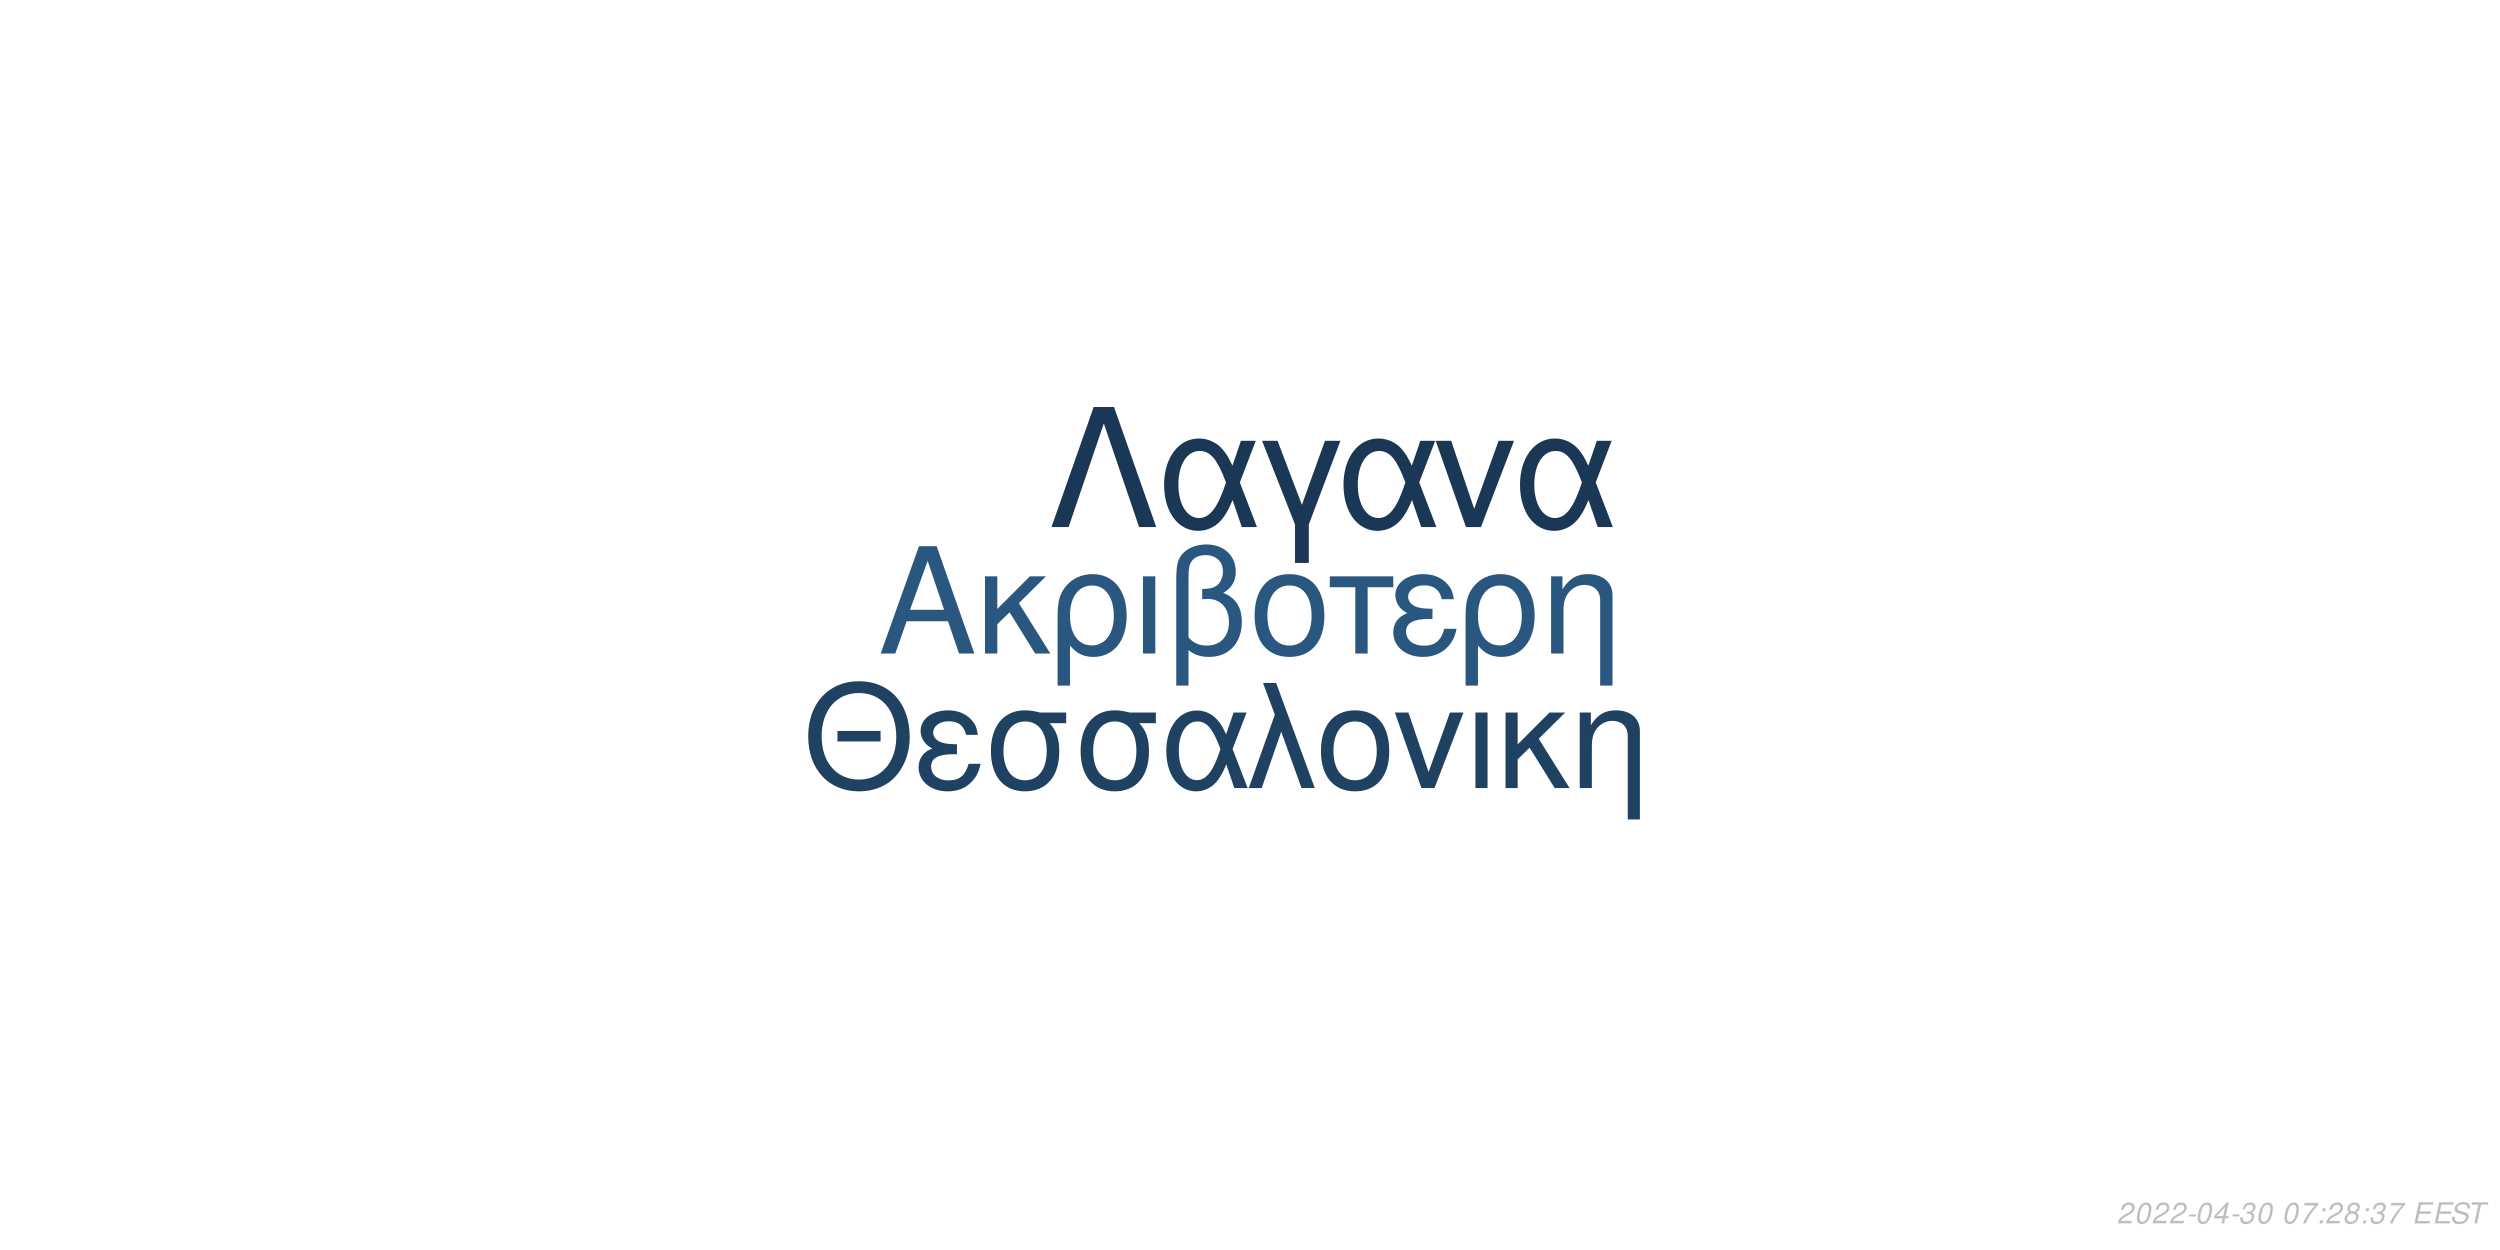
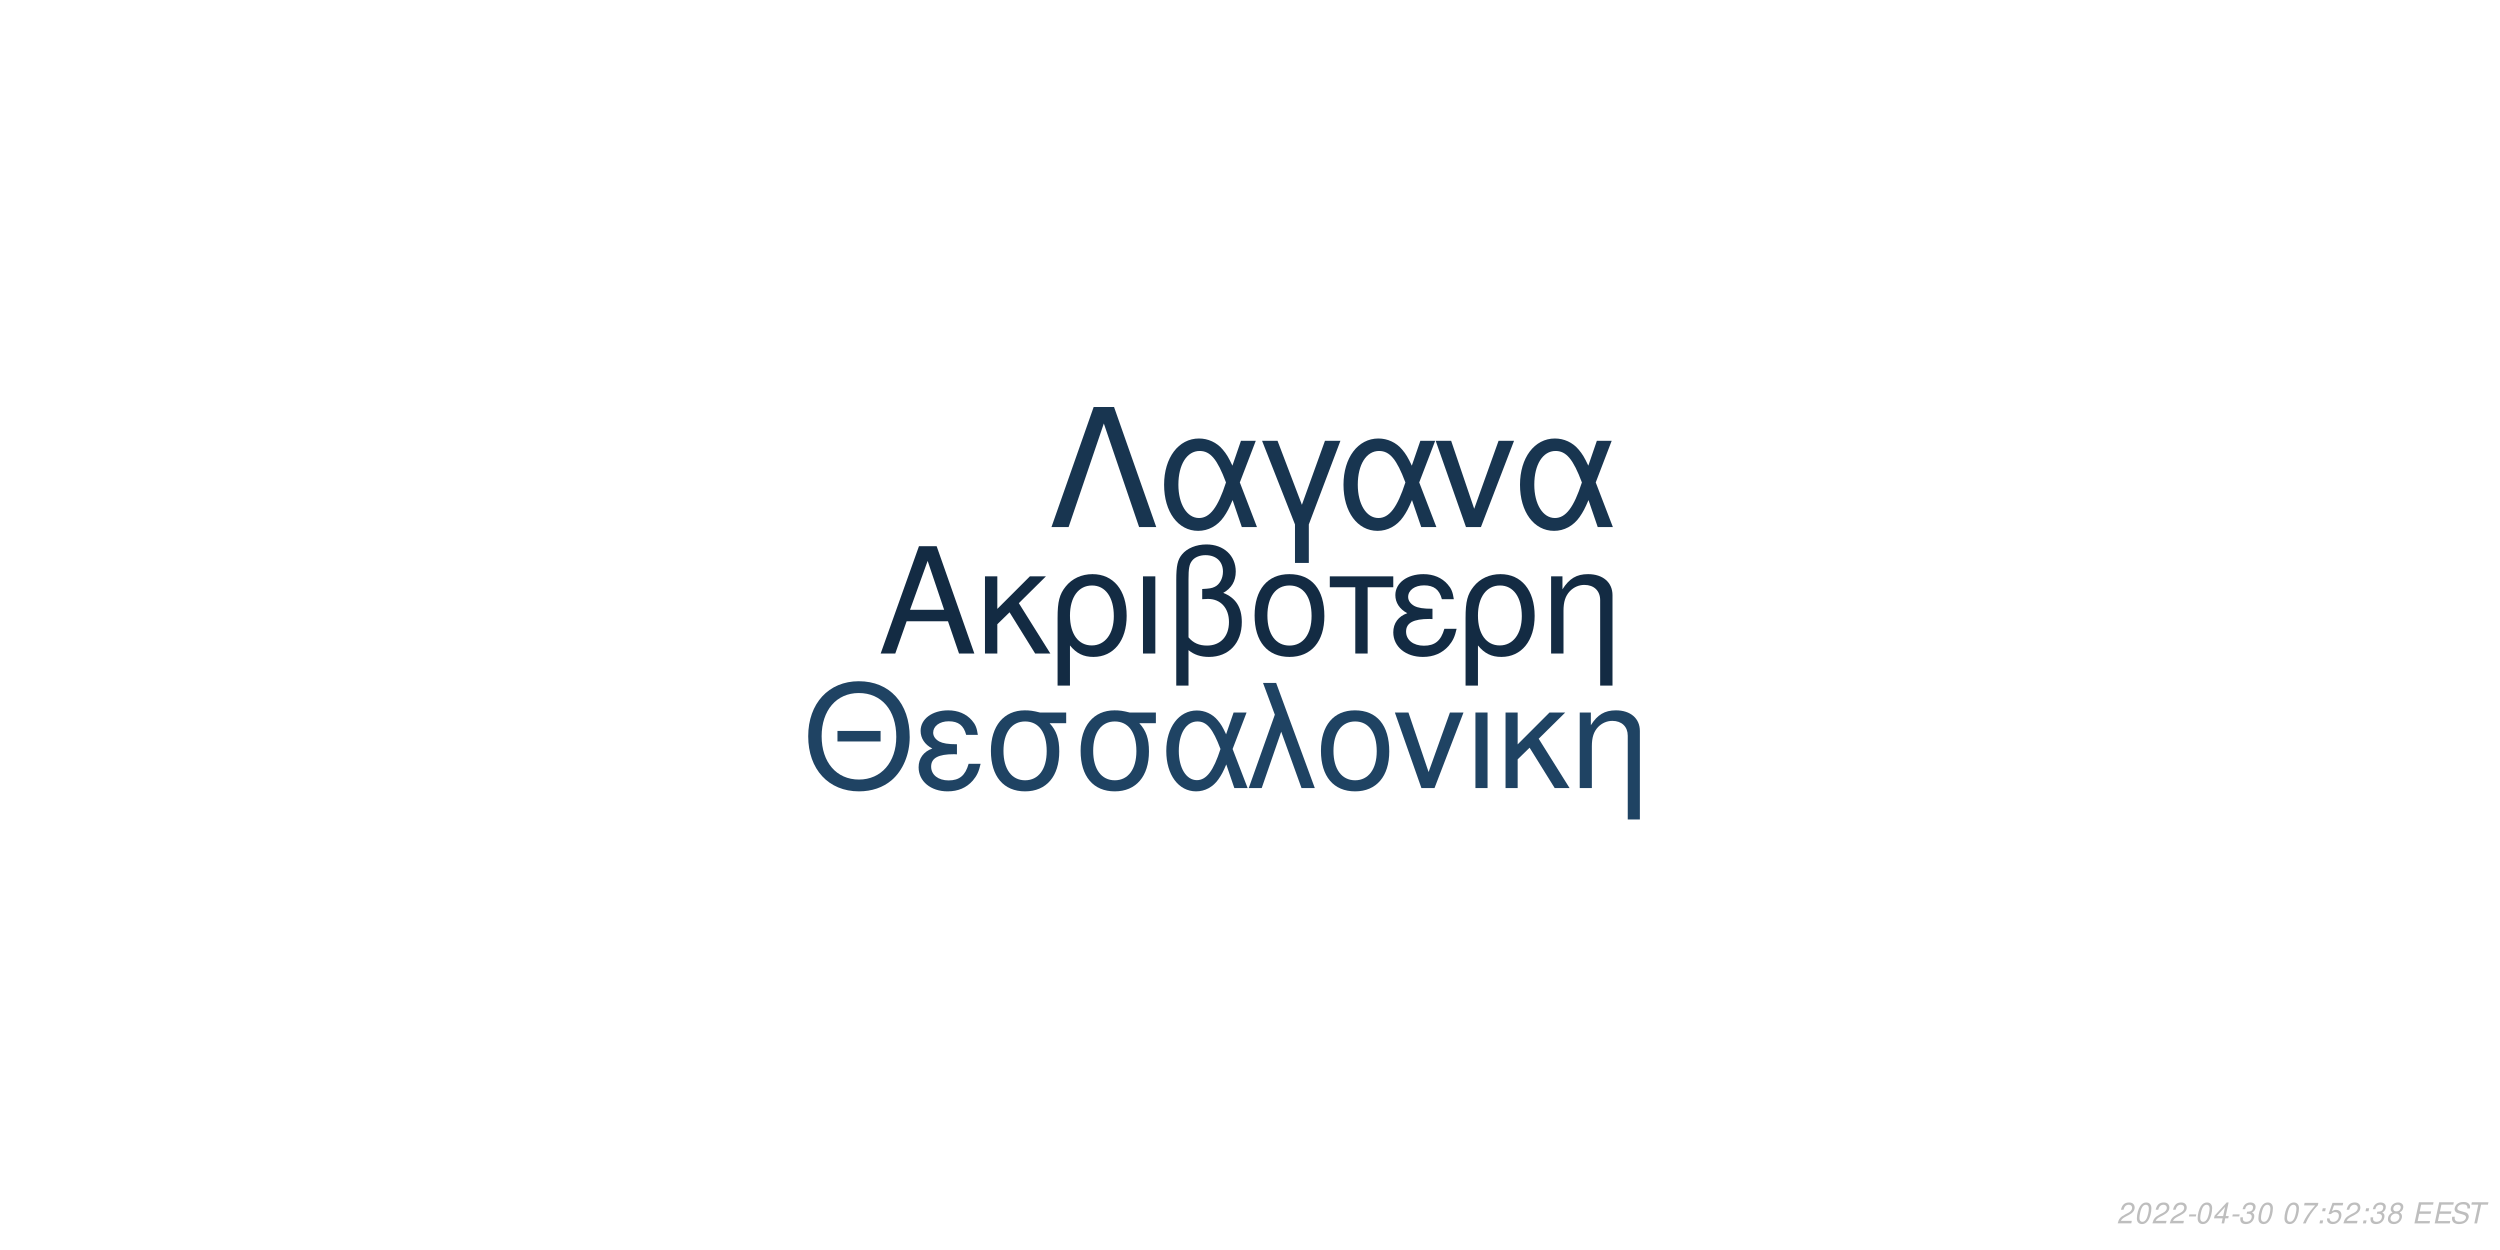
<svg xmlns="http://www.w3.org/2000/svg" xmlns:xlink="http://www.w3.org/1999/xlink" width="864pt" height="432pt" viewBox="0 0 864 432" version="1.1">
  <defs>
    <g>
      <symbol overflow="visible" id="glyph0-0">
        <path style="stroke:none;" d="" />
      </symbol>
      <symbol overflow="visible" id="glyph0-1">
        <path style="stroke:none;" d="M 24.125 -11.141 L 27.938 0 L 33.234 0 L 20.203 -37.094 L 14.094 -37.094 L 0.859 0 L 5.906 0 L 9.828 -11.141 Z M 22.797 -15.109 L 11 -15.109 L 17.094 -32.016 Z M 22.797 -15.109 " />
      </symbol>
      <symbol overflow="visible" id="glyph0-2">
        <path style="stroke:none;" d="M 7.172 -15.422 L 7.172 -26.672 L 2.906 -26.672 L 2.906 0 L 7.172 0 L 7.172 -10.125 L 11.406 -14.25 L 20.25 0 L 25.5 0 L 14.609 -17.406 L 23.969 -26.672 L 18.422 -26.672 Z M 7.172 -15.422 " />
      </symbol>
      <symbol overflow="visible" id="glyph0-3">
        <path style="stroke:none;" d="M 3 11.094 L 7.281 11.094 L 7.281 -2.797 C 9.516 -0.047 11.953 1.172 15.375 1.172 C 22.344 1.172 26.875 -4.422 26.875 -13.031 C 26.875 -21.891 22.297 -27.438 15.062 -27.438 C 11.297 -27.438 7.984 -25.906 5.797 -23.156 C 3.672 -20.516 3 -17.969 3 -12.359 Z M 14.906 -23.516 C 19.547 -23.516 22.438 -19.438 22.438 -12.922 C 22.438 -6.812 19.391 -2.797 14.812 -2.797 C 10.172 -2.797 7.281 -6.766 7.281 -13.125 C 7.281 -19.484 10.234 -23.516 14.906 -23.516 Z M 14.906 -23.516 " />
      </symbol>
      <symbol overflow="visible" id="glyph0-4">
        <path style="stroke:none;" d="M 3.516 0 L 7.781 0 L 7.781 -26.672 L 3.516 -26.672 Z M 3.516 0 " />
      </symbol>
      <symbol overflow="visible" id="glyph0-5">
        <path style="stroke:none;" d="M 4.016 11.094 L 8.25 11.094 L 8.25 -1.172 C 10.172 0.406 12.422 1.172 15.312 1.172 C 22.188 1.172 26.672 -3.609 26.672 -10.891 C 26.672 -15.984 24.578 -19.234 20.25 -20.969 C 23.109 -22.547 24.578 -25.031 24.578 -28.344 C 24.578 -33.844 20.406 -37.703 14.453 -37.703 C 10.938 -37.703 7.734 -36.391 6 -34.25 C 4.484 -32.422 4.016 -30.328 4.016 -25.391 Z M 8.25 -25.656 C 8.25 -29.359 8.5 -30.844 9.469 -32.062 C 10.375 -33.281 12.156 -34 14.094 -34 C 17.812 -34 20.156 -31.812 20.156 -28.297 C 20.156 -25.953 18.984 -23.812 17.297 -23.047 C 16.281 -22.547 15.469 -22.438 12.984 -22.297 L 12.984 -18.781 C 13.734 -18.828 14.344 -18.875 14.969 -18.875 C 19.344 -18.875 22.234 -15.719 22.234 -10.891 C 22.234 -5.906 19.281 -2.75 14.656 -2.75 C 11.953 -2.75 9.922 -3.609 8.25 -5.594 Z M 8.25 -25.656 " />
      </symbol>
      <symbol overflow="visible" id="glyph0-6">
        <path style="stroke:none;" d="M 14.094 -27.438 C 6.562 -27.438 2.094 -22.094 2.094 -13.125 C 2.094 -4.125 6.562 1.172 14.141 1.172 C 21.672 1.172 26.203 -4.172 26.203 -12.922 C 26.203 -22.188 21.828 -27.438 14.094 -27.438 Z M 14.141 -23.516 C 18.938 -23.516 21.781 -19.594 21.781 -12.984 C 21.781 -6.672 18.828 -2.75 14.141 -2.75 C 9.422 -2.75 6.516 -6.672 6.516 -13.125 C 6.516 -19.594 9.422 -23.516 14.141 -23.516 Z M 14.141 -23.516 " />
      </symbol>
      <symbol overflow="visible" id="glyph0-7">
        <path style="stroke:none;" d="M 7.891 0 L 12.156 0 L 12.156 -22.906 L 21.016 -22.906 L 21.016 -26.672 L -0.922 -26.672 L -0.922 -22.906 L 7.891 -22.906 Z M 7.891 0 " />
      </symbol>
      <symbol overflow="visible" id="glyph0-8">
        <path style="stroke:none;" d="M 14.562 -15.469 C 11.344 -15.469 9.562 -15.781 8.297 -16.438 C 6.922 -17.203 6.156 -18.328 6.156 -19.547 C 6.156 -21.891 8.453 -23.562 11.656 -23.562 C 15.062 -23.562 16.953 -22.094 17.812 -18.781 L 21.938 -18.781 C 21.578 -21.266 21.062 -22.5 19.797 -23.922 C 17.812 -26.203 14.906 -27.438 11.453 -27.438 C 5.797 -27.438 1.734 -24.375 1.734 -20.203 C 1.734 -17.609 3.156 -15.375 5.859 -13.938 C 2.797 -12.875 1.016 -10.484 1.016 -7.328 C 1.016 -2.391 5.297 1.172 11.25 1.172 C 14.969 1.172 17.906 -0.109 20.156 -2.641 C 21.578 -4.328 22.297 -5.797 22.906 -8.547 L 18.672 -8.547 C 17.5 -4.422 15.422 -2.703 11.609 -2.703 C 7.938 -2.703 5.438 -4.688 5.438 -7.578 C 5.438 -10.578 7.938 -11.953 13.484 -11.953 C 13.641 -11.953 14.094 -11.953 14.562 -11.906 Z M 14.562 -15.469 " />
      </symbol>
      <symbol overflow="visible" id="glyph0-9">
        <path style="stroke:none;" d="M 3.562 -26.672 L 3.562 0 L 7.844 0 L 7.844 -14.703 C 7.844 -17.906 8.5 -19.891 10.031 -21.531 C 11.406 -22.953 13.188 -23.719 15.062 -23.719 C 18.375 -23.719 20.516 -21.672 20.516 -18.469 L 20.516 11.094 L 24.781 11.094 L 24.781 -20.156 C 24.781 -24.578 21.469 -27.438 16.328 -27.438 C 12.359 -27.438 9.828 -25.906 7.484 -22.188 L 7.484 -26.672 Z M 3.562 -26.672 " />
      </symbol>
      <symbol overflow="visible" id="glyph1-0">
        <path style="stroke:none;" d="" />
      </symbol>
      <symbol overflow="visible" id="glyph1-1">
        <path style="stroke:none;" d="M 26.859 -19.734 L 11.953 -19.734 L 11.953 -16.094 L 26.859 -16.094 Z M 19.328 -36.922 C 8.922 -36.922 1.844 -29.25 1.844 -17.891 C 1.844 -6.484 8.875 1.141 19.391 1.141 C 23.812 1.141 27.703 -0.203 30.641 -2.688 C 34.578 -6.031 36.922 -11.656 36.922 -17.594 C 36.922 -29.297 30 -36.922 19.328 -36.922 Z M 19.328 -32.844 C 27.203 -32.844 32.281 -26.906 32.281 -17.688 C 32.281 -8.922 27.062 -2.938 19.391 -2.938 C 11.609 -2.938 6.484 -8.922 6.484 -17.891 C 6.484 -26.859 11.609 -32.844 19.328 -32.844 Z M 19.328 -32.844 " />
      </symbol>
      <symbol overflow="visible" id="glyph1-2">
        <path style="stroke:none;" d="M 14.25 -15.141 C 11.109 -15.141 9.375 -15.453 8.125 -16.094 C 6.781 -16.844 6.031 -17.938 6.031 -19.141 C 6.031 -21.422 8.266 -23.078 11.406 -23.078 C 14.75 -23.078 16.594 -21.625 17.438 -18.391 L 21.469 -18.391 C 21.125 -20.828 20.625 -22.031 19.391 -23.422 C 17.438 -25.656 14.594 -26.859 11.219 -26.859 C 5.688 -26.859 1.688 -23.875 1.688 -19.781 C 1.688 -17.234 3.094 -15.047 5.734 -13.656 C 2.734 -12.609 1 -10.266 1 -7.172 C 1 -2.344 5.188 1.141 11.016 1.141 C 14.656 1.141 17.547 -0.094 19.734 -2.594 C 21.125 -4.234 21.828 -5.688 22.422 -8.375 L 18.281 -8.375 C 17.141 -4.328 15.094 -2.641 11.359 -2.641 C 7.766 -2.641 5.328 -4.578 5.328 -7.422 C 5.328 -10.359 7.766 -11.703 13.203 -11.703 C 13.359 -11.703 13.797 -11.703 14.25 -11.656 Z M 14.25 -15.141 " />
      </symbol>
      <symbol overflow="visible" id="glyph1-3">
        <path style="stroke:none;" d="M 29 -26.109 L 19.938 -26.109 C 17.594 -26.703 16.438 -26.859 14.703 -26.859 C 7.469 -26.859 2.984 -21.469 2.984 -12.859 C 2.984 -4.031 7.375 1.141 14.797 1.141 C 22.172 1.141 26.609 -4.078 26.609 -12.656 C 26.609 -17.047 25.656 -19.828 23.266 -22.422 L 29 -22.422 Z M 14.797 -23.016 C 19.531 -23.016 22.266 -19.234 22.266 -12.75 C 22.266 -6.531 19.438 -2.688 14.797 -2.688 C 10.172 -2.688 7.328 -6.531 7.328 -12.859 C 7.328 -19.188 10.172 -23.016 14.797 -23.016 Z M 14.797 -23.016 " />
      </symbol>
      <symbol overflow="visible" id="glyph1-4">
        <path style="stroke:none;" d="M 29.344 -26.109 L 24.859 -26.109 L 22.266 -18.578 C 21.125 -21.031 20.484 -22.125 19.328 -23.469 C 17.547 -25.609 14.906 -26.812 12.156 -26.812 C 5.984 -26.812 1.594 -20.984 1.594 -12.812 C 1.594 -4.578 5.828 1.141 11.906 1.141 C 14.953 1.141 17.734 -0.344 19.625 -3.047 C 20.672 -4.531 21.281 -5.688 22.328 -8.172 L 25.109 0 L 29.703 0 L 24.516 -13.5 Z M 20.328 -13.5 C 17.891 -5.922 15.453 -2.734 12.156 -2.734 C 8.516 -2.734 5.922 -6.922 5.922 -12.812 C 5.922 -18.938 8.516 -23.016 12.359 -23.016 C 15.594 -23.016 17.688 -20.531 20.328 -13.5 Z M 20.328 -13.5 " />
      </symbol>
      <symbol overflow="visible" id="glyph1-5">
        <path style="stroke:none;" d="M 1.094 0 L 5.578 0 L 12.312 -19.484 L 19.328 0 L 23.922 0 L 10.562 -36.328 L 6.031 -36.328 L 10.109 -25.359 Z M 1.094 0 " />
      </symbol>
      <symbol overflow="visible" id="glyph1-6">
        <path style="stroke:none;" d="M 13.797 -26.859 C 6.422 -26.859 2.047 -21.625 2.047 -12.859 C 2.047 -4.031 6.422 1.141 13.859 1.141 C 21.234 1.141 25.656 -4.078 25.656 -12.656 C 25.656 -21.719 21.375 -26.859 13.797 -26.859 Z M 13.859 -23.016 C 18.531 -23.016 21.328 -19.188 21.328 -12.703 C 21.328 -6.531 18.438 -2.688 13.859 -2.688 C 9.219 -2.688 6.375 -6.531 6.375 -12.859 C 6.375 -19.188 9.219 -23.016 13.859 -23.016 Z M 13.859 -23.016 " />
      </symbol>
      <symbol overflow="visible" id="glyph1-7">
        <path style="stroke:none;" d="M 14.297 0 L 24.312 -26.109 L 19.625 -26.109 L 12.25 -5.531 L 5.281 -26.109 L 0.594 -26.109 L 9.766 0 Z M 14.297 0 " />
      </symbol>
      <symbol overflow="visible" id="glyph1-8">
        <path style="stroke:none;" d="M 3.438 0 L 7.625 0 L 7.625 -26.109 L 3.438 -26.109 Z M 3.438 0 " />
      </symbol>
      <symbol overflow="visible" id="glyph1-9">
        <path style="stroke:none;" d="M 7.031 -15.094 L 7.031 -26.109 L 2.844 -26.109 L 2.844 0 L 7.031 0 L 7.031 -9.922 L 11.156 -13.953 L 19.828 0 L 24.969 0 L 14.297 -17.047 L 23.469 -26.109 L 18.031 -26.109 Z M 7.031 -15.094 " />
      </symbol>
      <symbol overflow="visible" id="glyph1-10">
        <path style="stroke:none;" d="M 3.484 -26.109 L 3.484 0 L 7.672 0 L 7.672 -14.406 C 7.672 -17.547 8.328 -19.484 9.812 -21.078 C 11.156 -22.469 12.906 -23.219 14.75 -23.219 C 17.984 -23.219 20.078 -21.234 20.078 -18.094 L 20.078 10.859 L 24.266 10.859 L 24.266 -19.734 C 24.266 -24.062 21.031 -26.859 16 -26.859 C 12.109 -26.859 9.609 -25.359 7.328 -21.719 L 7.328 -26.109 Z M 3.484 -26.109 " />
      </symbol>
      <symbol overflow="visible" id="glyph2-0">
        <path style="stroke:none;" d="" />
      </symbol>
      <symbol overflow="visible" id="glyph2-1">
        <path style="stroke:none;" d="M 22.531 -41.484 L 15.484 -41.484 L 0.906 0 L 6.828 0 L 19 -35.797 L 31.188 0 L 37.109 0 Z M 22.531 -41.484 " />
      </symbol>
      <symbol overflow="visible" id="glyph2-2">
        <path style="stroke:none;" d="M 33.516 -29.812 L 28.391 -29.812 L 25.438 -21.219 C 24.125 -24.016 23.391 -25.266 22.078 -26.797 C 20.031 -29.25 17.016 -30.609 13.891 -30.609 C 6.828 -30.609 1.828 -23.953 1.828 -14.625 C 1.828 -5.234 6.656 1.312 13.594 1.312 C 17.078 1.312 20.266 -0.391 22.422 -3.469 C 23.609 -5.172 24.297 -6.484 25.5 -9.328 L 28.688 0 L 33.922 0 L 28 -15.422 Z M 23.219 -15.422 C 20.422 -6.766 17.641 -3.125 13.891 -3.125 C 9.734 -3.125 6.766 -7.906 6.766 -14.625 C 6.766 -21.625 9.734 -26.297 14.109 -26.297 C 17.812 -26.297 20.203 -23.453 23.219 -15.422 Z M 23.219 -15.422 " />
      </symbol>
      <symbol overflow="visible" id="glyph2-3">
        <path style="stroke:none;" d="M 12.062 12.406 L 16.844 12.406 L 16.844 -0.906 L 27.766 -29.812 L 22.422 -29.812 L 14.453 -7.688 L 6.031 -29.812 L 0.688 -29.812 L 12.062 -0.906 Z M 12.062 12.406 " />
      </symbol>
      <symbol overflow="visible" id="glyph2-4">
        <path style="stroke:none;" d="M 16.328 0 L 27.766 -29.812 L 22.422 -29.812 L 14 -6.312 L 6.031 -29.812 L 0.688 -29.812 L 11.156 0 Z M 16.328 0 " />
      </symbol>
      <symbol overflow="visible" id="glyph3-0">
        <path style="stroke:none;" d="" />
      </symbol>
      <symbol overflow="visible" id="glyph3-1">
        <path style="stroke:none;" d="M 5.234 -0.875 L 1.469 -0.875 C 1.641 -1.375 2.203 -1.891 3.109 -2.344 L 4.234 -2.938 C 5.562 -3.625 6.219 -4.469 6.219 -5.484 C 6.219 -5.938 6.062 -6.359 5.797 -6.656 C 5.469 -7.047 4.984 -7.234 4.312 -7.234 C 2.766 -7.234 1.891 -6.453 1.484 -4.734 L 2.375 -4.734 C 2.484 -5.188 2.609 -5.484 2.797 -5.75 C 3.094 -6.203 3.609 -6.453 4.188 -6.453 C 4.891 -6.453 5.344 -6.031 5.344 -5.375 C 5.344 -4.703 4.859 -4.094 4.016 -3.656 L 2.984 -3.125 C 1.234 -2.188 0.797 -1.656 0.344 -0.016 L 5.047 -0.016 Z M 5.234 -0.875 " />
      </symbol>
      <symbol overflow="visible" id="glyph3-2">
        <path style="stroke:none;" d="M 4.203 -7.234 C 3.375 -7.234 2.688 -6.812 2.125 -5.984 C 1.484 -5.047 0.984 -3.188 0.984 -1.734 C 0.984 -1.109 1.172 -0.562 1.484 -0.266 C 1.797 0.047 2.281 0.234 2.766 0.234 C 3.625 0.234 4.281 -0.156 4.859 -1.016 C 5.516 -1.953 6 -3.797 6 -5.266 C 6 -6.5 5.328 -7.234 4.203 -7.234 Z M 4.094 -6.453 C 4.734 -6.453 5.125 -5.984 5.125 -5.156 C 5.125 -4.203 4.781 -2.625 4.406 -1.812 C 3.984 -0.938 3.516 -0.547 2.875 -0.547 C 2.25 -0.547 1.875 -1.031 1.875 -1.828 C 1.875 -2.797 2.203 -4.344 2.594 -5.203 C 2.984 -6.047 3.453 -6.453 4.094 -6.453 Z M 4.094 -6.453 " />
      </symbol>
      <symbol overflow="visible" id="glyph3-3">
        <path style="stroke:none;" d="M 3.516 -3.125 L 1.125 -3.125 L 0.969 -2.406 L 3.359 -2.406 Z M 3.516 -3.125 " />
      </symbol>
      <symbol overflow="visible" id="glyph3-4">
        <path style="stroke:none;" d="M 3.625 -1.75 L 3.266 0 L 4.141 0 L 4.516 -1.75 L 5.562 -1.75 L 5.734 -2.531 L 4.688 -2.531 L 5.688 -7.234 L 5.016 -7.234 L 0.844 -2.672 L 0.641 -1.75 Z M 3.797 -2.531 L 1.594 -2.531 L 4.469 -5.703 Z M 3.797 -2.531 " />
      </symbol>
      <symbol overflow="visible" id="glyph3-5">
        <path style="stroke:none;" d="M 2.922 -3.312 C 3.125 -3.344 3.234 -3.344 3.375 -3.344 C 4.203 -3.344 4.688 -3 4.688 -2.406 C 4.688 -1.312 3.906 -0.547 2.781 -0.547 C 2.047 -0.547 1.594 -0.938 1.594 -1.562 C 1.594 -1.719 1.609 -1.844 1.656 -2.094 L 0.766 -2.094 C 0.734 -1.797 0.719 -1.641 0.719 -1.469 C 0.719 -0.375 1.406 0.234 2.641 0.234 C 3.547 0.234 4.297 -0.078 4.812 -0.656 C 5.266 -1.156 5.562 -1.875 5.562 -2.547 C 5.562 -3.125 5.344 -3.453 4.797 -3.734 C 5.641 -4.234 6.016 -4.844 6.016 -5.734 C 6.016 -6.656 5.312 -7.234 4.203 -7.234 C 3.375 -7.234 2.672 -6.938 2.188 -6.375 C 1.891 -6.031 1.703 -5.641 1.516 -4.906 L 2.391 -4.906 C 2.5 -5.359 2.594 -5.594 2.734 -5.812 C 3.047 -6.234 3.516 -6.453 4.078 -6.453 C 4.734 -6.453 5.141 -6.125 5.141 -5.578 C 5.141 -5.188 5.016 -4.797 4.797 -4.547 C 4.516 -4.234 4 -4.062 3.266 -4.062 L 3.078 -4.062 Z M 2.922 -3.312 " />
      </symbol>
      <symbol overflow="visible" id="glyph3-6">
        <path style="stroke:none;" d="" />
      </symbol>
      <symbol overflow="visible" id="glyph3-7">
        <path style="stroke:none;" d="M 6.703 -7.094 L 1.953 -7.094 L 1.766 -6.219 L 5.594 -6.219 C 3.344 -3.688 2.266 -2.109 1.375 0 L 2.344 0 C 3.031 -1.906 4.828 -4.594 6.547 -6.281 Z M 6.703 -7.094 " />
      </symbol>
      <symbol overflow="visible" id="glyph3-8">
        <path style="stroke:none;" d="M 2.359 -1.031 L 1.312 -1.031 L 1.094 0 L 2.141 0 Z M 3.266 -5.234 L 2.219 -5.234 L 2 -4.203 L 3.047 -4.203 Z M 3.266 -5.234 " />
      </symbol>
      <symbol overflow="visible" id="glyph3-9">
+         <path style="stroke:none;" d="M 6.297 -7.094 L 2.594 -7.094 L 1.234 -3.234 L 2.047 -3.234 C 2.656 -3.766 2.938 -3.906 3.531 -3.906 C 4.328 -3.906 4.797 -3.453 4.797 -2.688 C 4.797 -1.438 3.969 -0.547 2.828 -0.547 C 2.031 -0.547 1.609 -0.938 1.578 -1.734 L 0.703 -1.734 L 0.703 -1.516 C 0.703 -0.938 0.844 -0.547 1.188 -0.266 C 1.562 0.062 2.078 0.234 2.703 0.234 C 3.656 0.234 4.391 -0.156 4.984 -0.922 C 5.422 -1.5 5.672 -2.234 5.672 -2.953 C 5.672 -4 4.938 -4.672 3.812 -4.672 C 3.328 -4.672 2.906 -4.547 2.406 -4.234 L 3.109 -6.219 L 6.109 -6.219 Z M 6.297 -7.094 " />
+       </symbol>
+       <symbol overflow="visible" id="glyph3-10">
        <path style="stroke:none;" d="M 4.766 -3.797 C 5.078 -3.969 5.234 -4.078 5.438 -4.234 C 5.812 -4.594 6.062 -5.172 6.062 -5.734 C 6.062 -6.625 5.344 -7.234 4.266 -7.234 C 2.812 -7.234 1.703 -6.219 1.703 -4.875 C 1.703 -4.406 1.875 -4.125 2.359 -3.812 C 1.297 -3.312 0.75 -2.516 0.75 -1.469 C 0.75 -0.438 1.547 0.234 2.812 0.234 C 3.656 0.234 4.359 -0.094 4.938 -0.734 C 5.359 -1.234 5.609 -1.859 5.609 -2.438 C 5.609 -3.047 5.312 -3.516 4.766 -3.797 Z M 4.109 -6.453 C 4.797 -6.453 5.188 -6.125 5.188 -5.578 C 5.188 -5.266 5.062 -4.922 4.859 -4.672 C 4.562 -4.312 4.188 -4.156 3.656 -4.156 C 2.984 -4.156 2.594 -4.453 2.594 -4.984 C 2.594 -5.859 3.203 -6.453 4.109 -6.453 Z M 3.453 -3.406 C 4.234 -3.406 4.734 -2.984 4.734 -2.312 C 4.734 -1.312 3.922 -0.547 2.875 -0.547 C 2.125 -0.547 1.625 -0.969 1.625 -1.625 C 1.625 -2.609 2.438 -3.406 3.453 -3.406 Z M 3.453 -3.406 " />
      </symbol>
-       <symbol overflow="visible" id="glyph3-10">
+       <symbol overflow="visible" id="glyph3-11">
        <path style="stroke:none;" d="M 2.547 -3.312 L 6.5 -3.312 L 6.688 -4.141 L 2.719 -4.141 L 3.219 -6.469 L 7.344 -6.469 L 7.516 -7.297 L 2.453 -7.297 L 0.906 0 L 6.125 0 L 6.297 -0.812 L 2.016 -0.812 Z M 2.547 -3.312 " />
      </symbol>
-       <symbol overflow="visible" id="glyph3-11">
+       <symbol overflow="visible" id="glyph3-12">
        <path style="stroke:none;" d="M 7.062 -5.156 C 7.125 -5.438 7.141 -5.562 7.141 -5.703 C 7.141 -6.156 6.938 -6.594 6.594 -6.891 C 6.188 -7.25 5.656 -7.406 4.875 -7.406 C 3.844 -7.406 3.047 -7.125 2.5 -6.562 C 2.094 -6.141 1.781 -5.438 1.781 -4.922 C 1.781 -4.297 2.219 -3.766 2.891 -3.562 L 4.594 -3.094 C 5.406 -2.859 5.734 -2.578 5.734 -2.094 C 5.734 -1.781 5.547 -1.406 5.266 -1.141 C 4.844 -0.766 4.266 -0.578 3.453 -0.578 C 2.328 -0.578 1.812 -0.984 1.812 -1.906 C 1.812 -2.047 1.812 -2.125 1.844 -2.312 L 0.984 -2.312 C 0.906 -2.062 0.891 -1.906 0.891 -1.688 C 0.891 -0.484 1.797 0.234 3.297 0.234 C 4.359 0.234 5.234 -0.062 5.812 -0.609 C 6.344 -1.078 6.688 -1.797 6.688 -2.375 C 6.688 -2.641 6.609 -2.906 6.453 -3.156 C 6.234 -3.5 5.938 -3.703 5.469 -3.828 L 3.75 -4.312 C 2.984 -4.547 2.734 -4.734 2.734 -5.188 C 2.734 -5.547 2.875 -5.844 3.188 -6.109 C 3.547 -6.438 4.031 -6.594 4.703 -6.594 C 5.266 -6.594 5.688 -6.484 5.906 -6.297 C 6.094 -6.125 6.219 -5.797 6.219 -5.516 C 6.219 -5.422 6.203 -5.344 6.188 -5.156 Z M 7.062 -5.156 " />
      </symbol>
-       <symbol overflow="visible" id="glyph3-12">
+       <symbol overflow="visible" id="glyph3-13">
        <path style="stroke:none;" d="M 4.938 -6.469 L 7.312 -6.469 L 7.484 -7.297 L 1.75 -7.297 L 1.578 -6.469 L 3.984 -6.469 L 2.609 0 L 3.547 0 Z M 4.938 -6.469 " />
      </symbol>
    </g>
  </defs>
  <g id="surface1">
    <rect x="0" y="0" width="864" height="432" style="fill:rgb(100%,100%,100%);fill-opacity:1;stroke:none;" />
-     <g style="fill:rgb(16.078%,34.118%,49.804%);fill-opacity:1;">
+     <g style="fill:rgb(7.451%,16.863%,26.275%);fill-opacity:1;">
      <use xlink:href="#glyph0-1" x="303.5" y="225.861" />
      <use xlink:href="#glyph0-2" x="337.5" y="225.861" />
      <use xlink:href="#glyph0-3" x="362.5" y="225.861" />
      <use xlink:href="#glyph0-4" x="391.5" y="225.861" />
      <use xlink:href="#glyph0-5" x="402.5" y="225.861" />
      <use xlink:href="#glyph0-6" x="431.5" y="225.861" />
      <use xlink:href="#glyph0-7" x="460.5" y="225.861" />
      <use xlink:href="#glyph0-8" x="480.5" y="225.861" />
      <use xlink:href="#glyph0-3" x="503.5" y="225.861" />
      <use xlink:href="#glyph0-9" x="532.5" y="225.861" />
    </g>
-     <g style="fill:rgb(12.157%,25.882%,38.431%);fill-opacity:1;">
+     <g style="fill:rgb(12.157%,26.275%,38.824%);fill-opacity:1;">
      <use xlink:href="#glyph1-1" x="277.473" y="272.354" />
      <use xlink:href="#glyph1-2" x="316.473" y="272.354" />
      <use xlink:href="#glyph1-3" x="339.473" y="272.354" />
      <use xlink:href="#glyph1-3" x="370.473" y="272.354" />
      <use xlink:href="#glyph1-4" x="401.473" y="272.354" />
      <use xlink:href="#glyph1-5" x="430.473" y="272.354" />
      <use xlink:href="#glyph1-6" x="454.473" y="272.354" />
      <use xlink:href="#glyph1-7" x="481.473" y="272.354" />
      <use xlink:href="#glyph1-8" x="506.473" y="272.354" />
      <use xlink:href="#glyph1-9" x="517.473" y="272.354" />
      <use xlink:href="#glyph1-10" x="542.473" y="272.354" />
    </g>
-     <g style="fill:rgb(10.196%,21.961%,33.333%);fill-opacity:1;">
+     <g style="fill:rgb(9.412%,20.784%,31.373%);fill-opacity:1;">
      <use xlink:href="#glyph2-1" x="362.484" y="182.152" />
      <use xlink:href="#glyph2-2" x="400.484" y="182.152" />
      <use xlink:href="#glyph2-3" x="435.484" y="182.152" />
      <use xlink:href="#glyph2-2" x="462.484" y="182.152" />
      <use xlink:href="#glyph2-4" x="495.484" y="182.152" />
      <use xlink:href="#glyph2-2" x="523.484" y="182.152" />
    </g>
    <g style="fill:rgb(74.51%,74.51%,74.51%);fill-opacity:1;">
      <use xlink:href="#glyph3-1" x="731.52" y="422.81" />
      <use xlink:href="#glyph3-2" x="737.52" y="422.81" />
      <use xlink:href="#glyph3-1" x="743.52" y="422.81" />
      <use xlink:href="#glyph3-1" x="749.52" y="422.81" />
      <use xlink:href="#glyph3-3" x="755.52" y="422.81" />
      <use xlink:href="#glyph3-2" x="758.52" y="422.81" />
      <use xlink:href="#glyph3-4" x="764.52" y="422.81" />
      <use xlink:href="#glyph3-3" x="770.52" y="422.81" />
      <use xlink:href="#glyph3-5" x="773.52" y="422.81" />
      <use xlink:href="#glyph3-2" x="779.52" y="422.81" />
      <use xlink:href="#glyph3-6" x="785.52" y="422.81" />
      <use xlink:href="#glyph3-2" x="788.52" y="422.81" />
      <use xlink:href="#glyph3-7" x="794.52" y="422.81" />
      <use xlink:href="#glyph3-8" x="800.52" y="422.81" />
-       <use xlink:href="#glyph3-1" x="803.52" y="422.81" />
-       <use xlink:href="#glyph3-9" x="809.52" y="422.81" />
+       <use xlink:href="#glyph3-9" x="803.52" y="422.81" />
+       <use xlink:href="#glyph3-1" x="809.52" y="422.81" />
      <use xlink:href="#glyph3-8" x="815.52" y="422.81" />
      <use xlink:href="#glyph3-5" x="818.52" y="422.81" />
-       <use xlink:href="#glyph3-7" x="824.52" y="422.81" />
+       <use xlink:href="#glyph3-10" x="824.52" y="422.81" />
      <use xlink:href="#glyph3-6" x="830.52" y="422.81" />
-       <use xlink:href="#glyph3-10" x="833.52" y="422.81" />
-       <use xlink:href="#glyph3-10" x="840.52" y="422.81" />
-       <use xlink:href="#glyph3-11" x="846.52" y="422.81" />
-       <use xlink:href="#glyph3-12" x="852.52" y="422.81" />
+       <use xlink:href="#glyph3-11" x="833.52" y="422.81" />
+       <use xlink:href="#glyph3-11" x="840.52" y="422.81" />
+       <use xlink:href="#glyph3-12" x="846.52" y="422.81" />
+       <use xlink:href="#glyph3-13" x="852.52" y="422.81" />
    </g>
  </g>
</svg>
